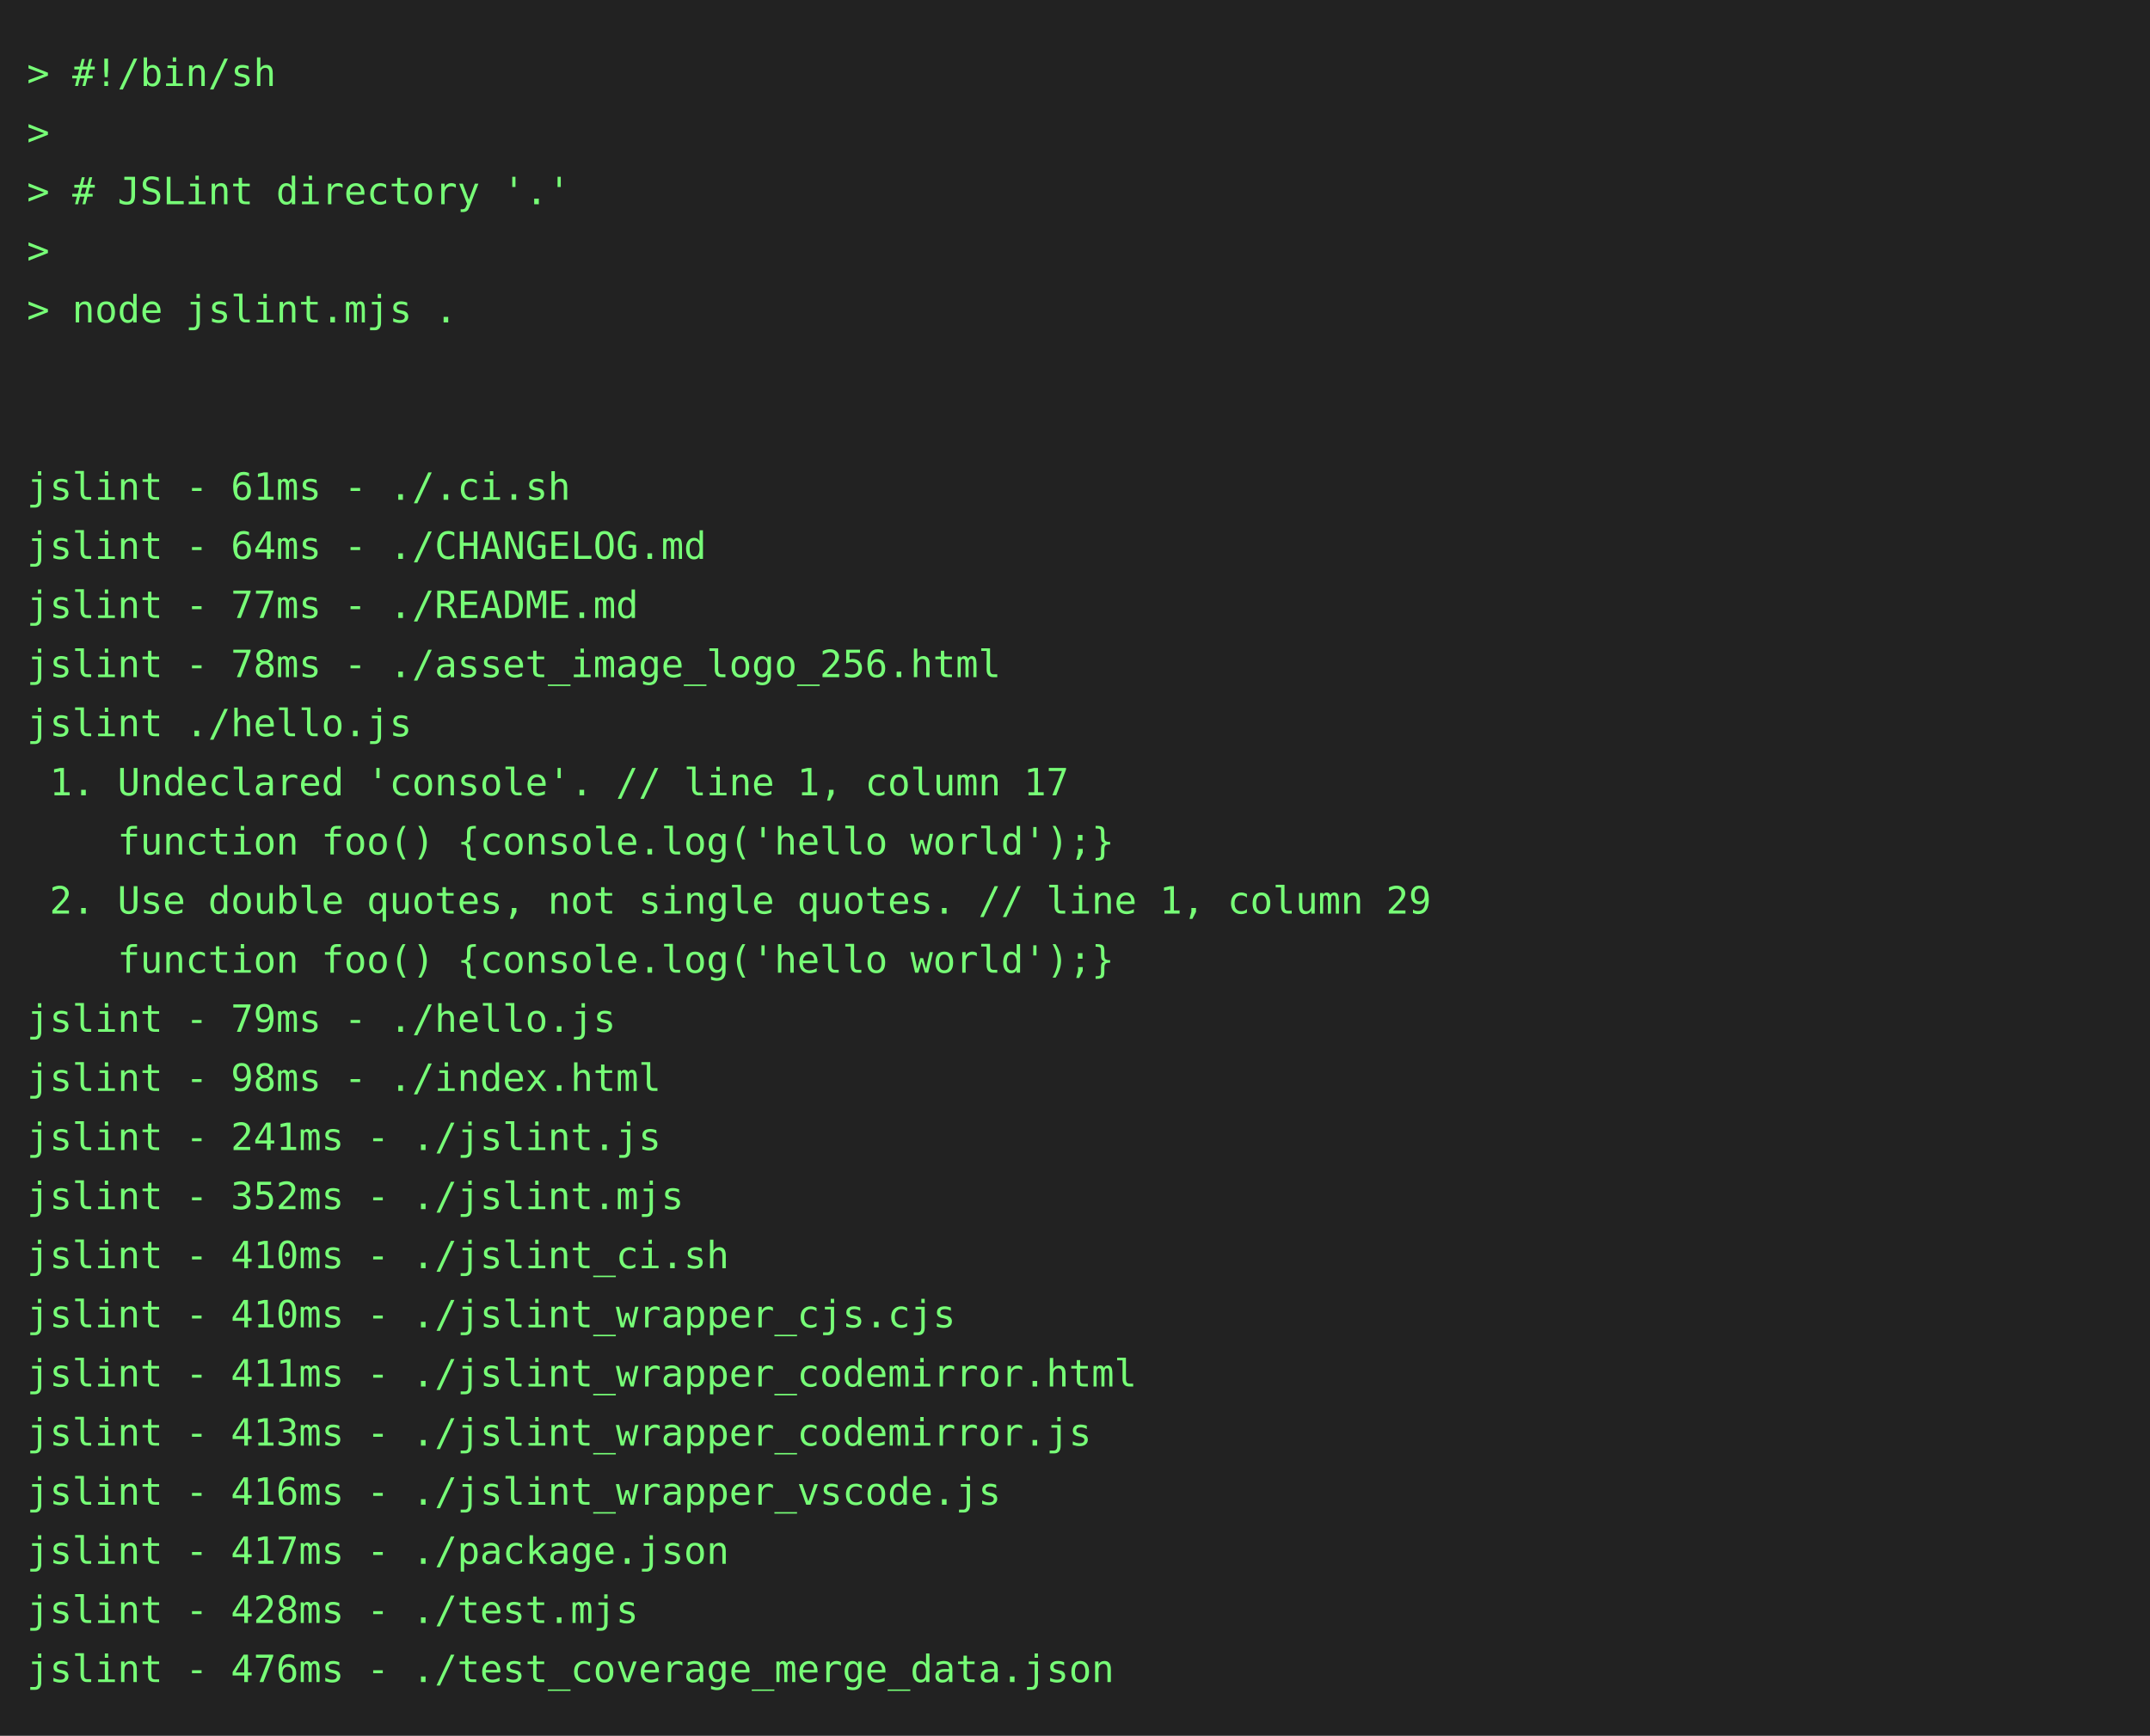
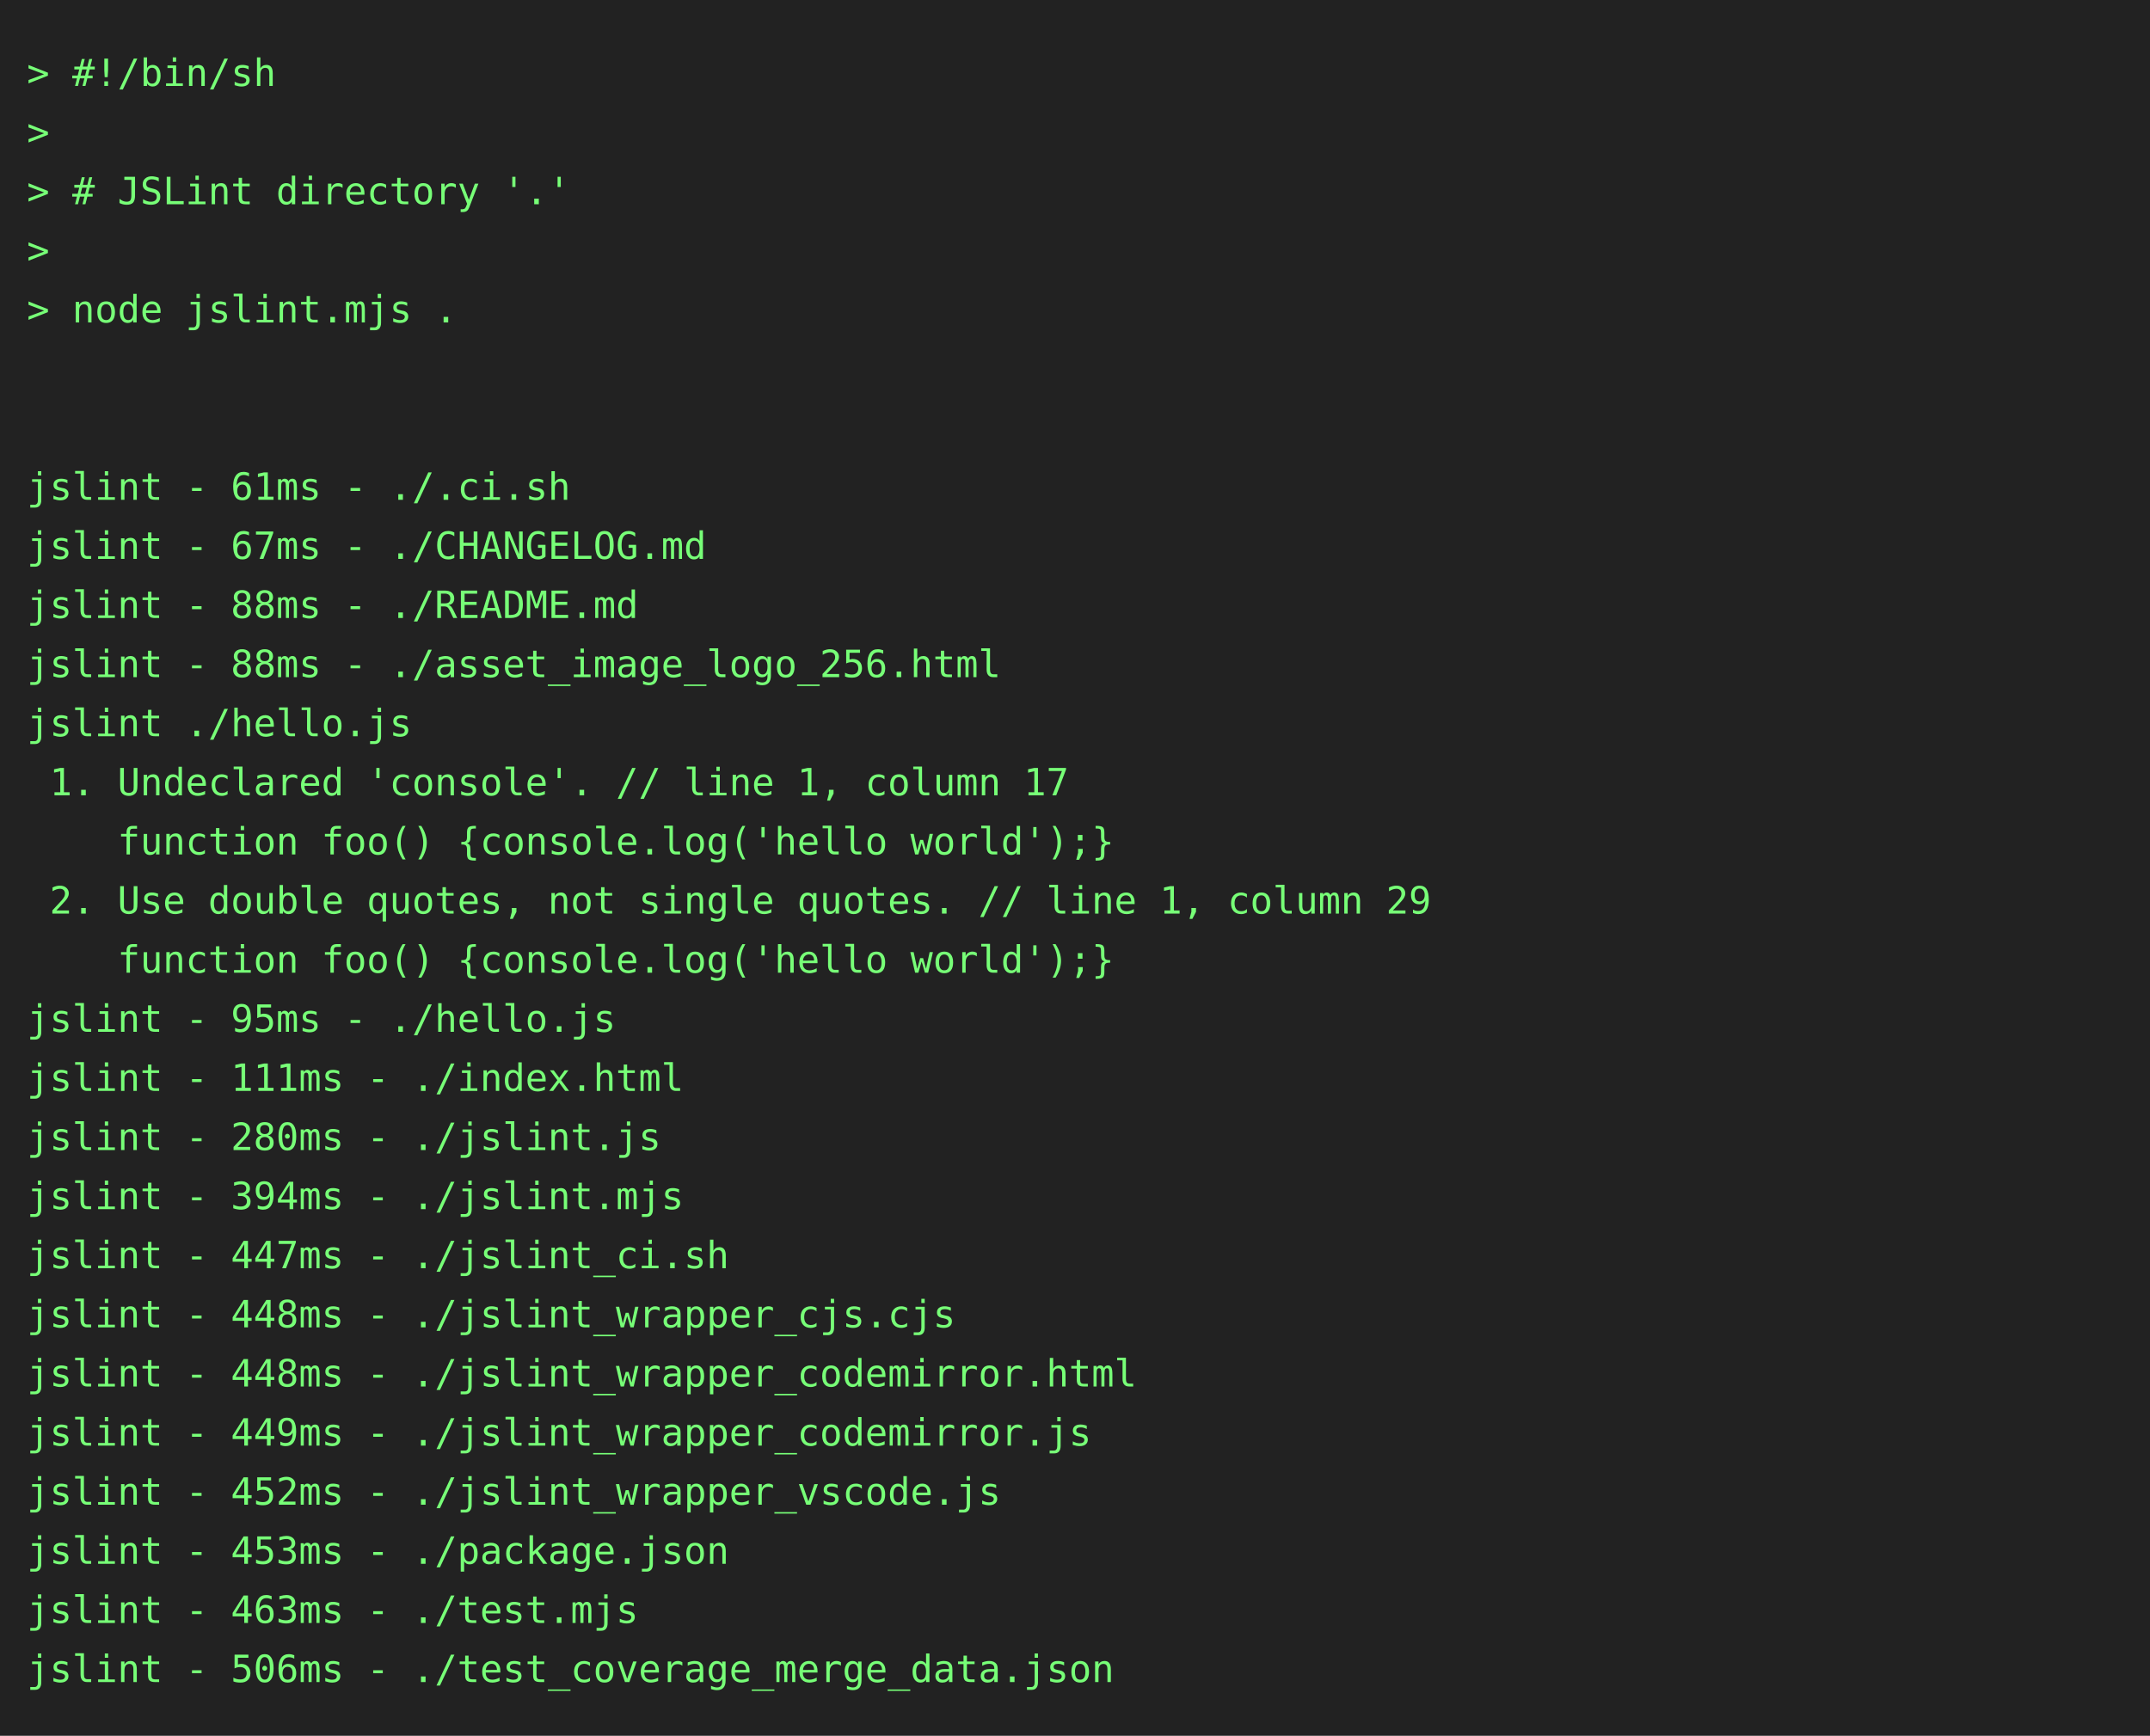
<svg xmlns="http://www.w3.org/2000/svg" height="646" width="800">
  <rect height="646" fill="#222" width="800" />
  <text fill="#7f7" font-family="consolas, menlo, monospace" font-size="14" xml:space="preserve">
    <tspan lengthAdjust="spacingAndGlyphs" textLength="768" x="10" y="32">&gt; #!/bin/sh                                                                                      </tspan>
    <tspan lengthAdjust="spacingAndGlyphs" textLength="768" x="10" y="54">&gt;                                                                                                </tspan>
    <tspan lengthAdjust="spacingAndGlyphs" textLength="768" x="10" y="76">&gt; # JSLint directory '.'                                                                         </tspan>
    <tspan lengthAdjust="spacingAndGlyphs" textLength="768" x="10" y="98">&gt;                                                                                                </tspan>
    <tspan lengthAdjust="spacingAndGlyphs" textLength="768" x="10" y="120">&gt; node jslint.mjs .                                                                              </tspan>
    <tspan lengthAdjust="spacingAndGlyphs" textLength="768" x="10" y="142">                                                                                                 </tspan>
    <tspan lengthAdjust="spacingAndGlyphs" textLength="768" x="10" y="164">                                                                                                 </tspan>
    <tspan lengthAdjust="spacingAndGlyphs" textLength="768" x="10" y="186">jslint - 61ms - ./.ci.sh                                                                         </tspan>
-     <tspan lengthAdjust="spacingAndGlyphs" textLength="768" x="10" y="208">jslint - 64ms - ./CHANGELOG.md                                                                   </tspan>
-     <tspan lengthAdjust="spacingAndGlyphs" textLength="768" x="10" y="230">jslint - 77ms - ./README.md                                                                      </tspan>
-     <tspan lengthAdjust="spacingAndGlyphs" textLength="768" x="10" y="252">jslint - 78ms - ./asset_image_logo_256.html                                                      </tspan>
+     <tspan lengthAdjust="spacingAndGlyphs" textLength="768" x="10" y="208">jslint - 67ms - ./CHANGELOG.md                                                                   </tspan>
+     <tspan lengthAdjust="spacingAndGlyphs" textLength="768" x="10" y="230">jslint - 88ms - ./README.md                                                                      </tspan>
+     <tspan lengthAdjust="spacingAndGlyphs" textLength="768" x="10" y="252">jslint - 88ms - ./asset_image_logo_256.html                                                      </tspan>
    <tspan lengthAdjust="spacingAndGlyphs" textLength="768" x="10" y="274">jslint ./hello.js                                                                                </tspan>
    <tspan lengthAdjust="spacingAndGlyphs" textLength="768" x="10" y="296"> 1. Undeclared 'console'. // line 1, column 17                                                   </tspan>
    <tspan lengthAdjust="spacingAndGlyphs" textLength="768" x="10" y="318">    function foo() {console.log('hello world');}                                                 </tspan>
    <tspan lengthAdjust="spacingAndGlyphs" textLength="768" x="10" y="340"> 2. Use double quotes, not single quotes. // line 1, column 29                                   </tspan>
    <tspan lengthAdjust="spacingAndGlyphs" textLength="768" x="10" y="362">    function foo() {console.log('hello world');}                                                 </tspan>
-     <tspan lengthAdjust="spacingAndGlyphs" textLength="768" x="10" y="384">jslint - 79ms - ./hello.js                                                                       </tspan>
-     <tspan lengthAdjust="spacingAndGlyphs" textLength="768" x="10" y="406">jslint - 98ms - ./index.html                                                                     </tspan>
-     <tspan lengthAdjust="spacingAndGlyphs" textLength="768" x="10" y="428">jslint - 241ms - ./jslint.js                                                                     </tspan>
-     <tspan lengthAdjust="spacingAndGlyphs" textLength="768" x="10" y="450">jslint - 352ms - ./jslint.mjs                                                                    </tspan>
-     <tspan lengthAdjust="spacingAndGlyphs" textLength="768" x="10" y="472">jslint - 410ms - ./jslint_ci.sh                                                                  </tspan>
-     <tspan lengthAdjust="spacingAndGlyphs" textLength="768" x="10" y="494">jslint - 410ms - ./jslint_wrapper_cjs.cjs                                                        </tspan>
-     <tspan lengthAdjust="spacingAndGlyphs" textLength="768" x="10" y="516">jslint - 411ms - ./jslint_wrapper_codemirror.html                                                </tspan>
-     <tspan lengthAdjust="spacingAndGlyphs" textLength="768" x="10" y="538">jslint - 413ms - ./jslint_wrapper_codemirror.js                                                  </tspan>
-     <tspan lengthAdjust="spacingAndGlyphs" textLength="768" x="10" y="560">jslint - 416ms - ./jslint_wrapper_vscode.js                                                      </tspan>
-     <tspan lengthAdjust="spacingAndGlyphs" textLength="768" x="10" y="582">jslint - 417ms - ./package.json                                                                  </tspan>
-     <tspan lengthAdjust="spacingAndGlyphs" textLength="768" x="10" y="604">jslint - 428ms - ./test.mjs                                                                      </tspan>
-     <tspan lengthAdjust="spacingAndGlyphs" textLength="768" x="10" y="626">jslint - 476ms - ./test_coverage_merge_data.json                                                 </tspan>
+     <tspan lengthAdjust="spacingAndGlyphs" textLength="768" x="10" y="384">jslint - 95ms - ./hello.js                                                                       </tspan>
+     <tspan lengthAdjust="spacingAndGlyphs" textLength="768" x="10" y="406">jslint - 111ms - ./index.html                                                                    </tspan>
+     <tspan lengthAdjust="spacingAndGlyphs" textLength="768" x="10" y="428">jslint - 280ms - ./jslint.js                                                                     </tspan>
+     <tspan lengthAdjust="spacingAndGlyphs" textLength="768" x="10" y="450">jslint - 394ms - ./jslint.mjs                                                                    </tspan>
+     <tspan lengthAdjust="spacingAndGlyphs" textLength="768" x="10" y="472">jslint - 447ms - ./jslint_ci.sh                                                                  </tspan>
+     <tspan lengthAdjust="spacingAndGlyphs" textLength="768" x="10" y="494">jslint - 448ms - ./jslint_wrapper_cjs.cjs                                                        </tspan>
+     <tspan lengthAdjust="spacingAndGlyphs" textLength="768" x="10" y="516">jslint - 448ms - ./jslint_wrapper_codemirror.html                                                </tspan>
+     <tspan lengthAdjust="spacingAndGlyphs" textLength="768" x="10" y="538">jslint - 449ms - ./jslint_wrapper_codemirror.js                                                  </tspan>
+     <tspan lengthAdjust="spacingAndGlyphs" textLength="768" x="10" y="560">jslint - 452ms - ./jslint_wrapper_vscode.js                                                      </tspan>
+     <tspan lengthAdjust="spacingAndGlyphs" textLength="768" x="10" y="582">jslint - 453ms - ./package.json                                                                  </tspan>
+     <tspan lengthAdjust="spacingAndGlyphs" textLength="768" x="10" y="604">jslint - 463ms - ./test.mjs                                                                      </tspan>
+     <tspan lengthAdjust="spacingAndGlyphs" textLength="768" x="10" y="626">jslint - 506ms - ./test_coverage_merge_data.json                                                 </tspan>
  </text>
</svg>
